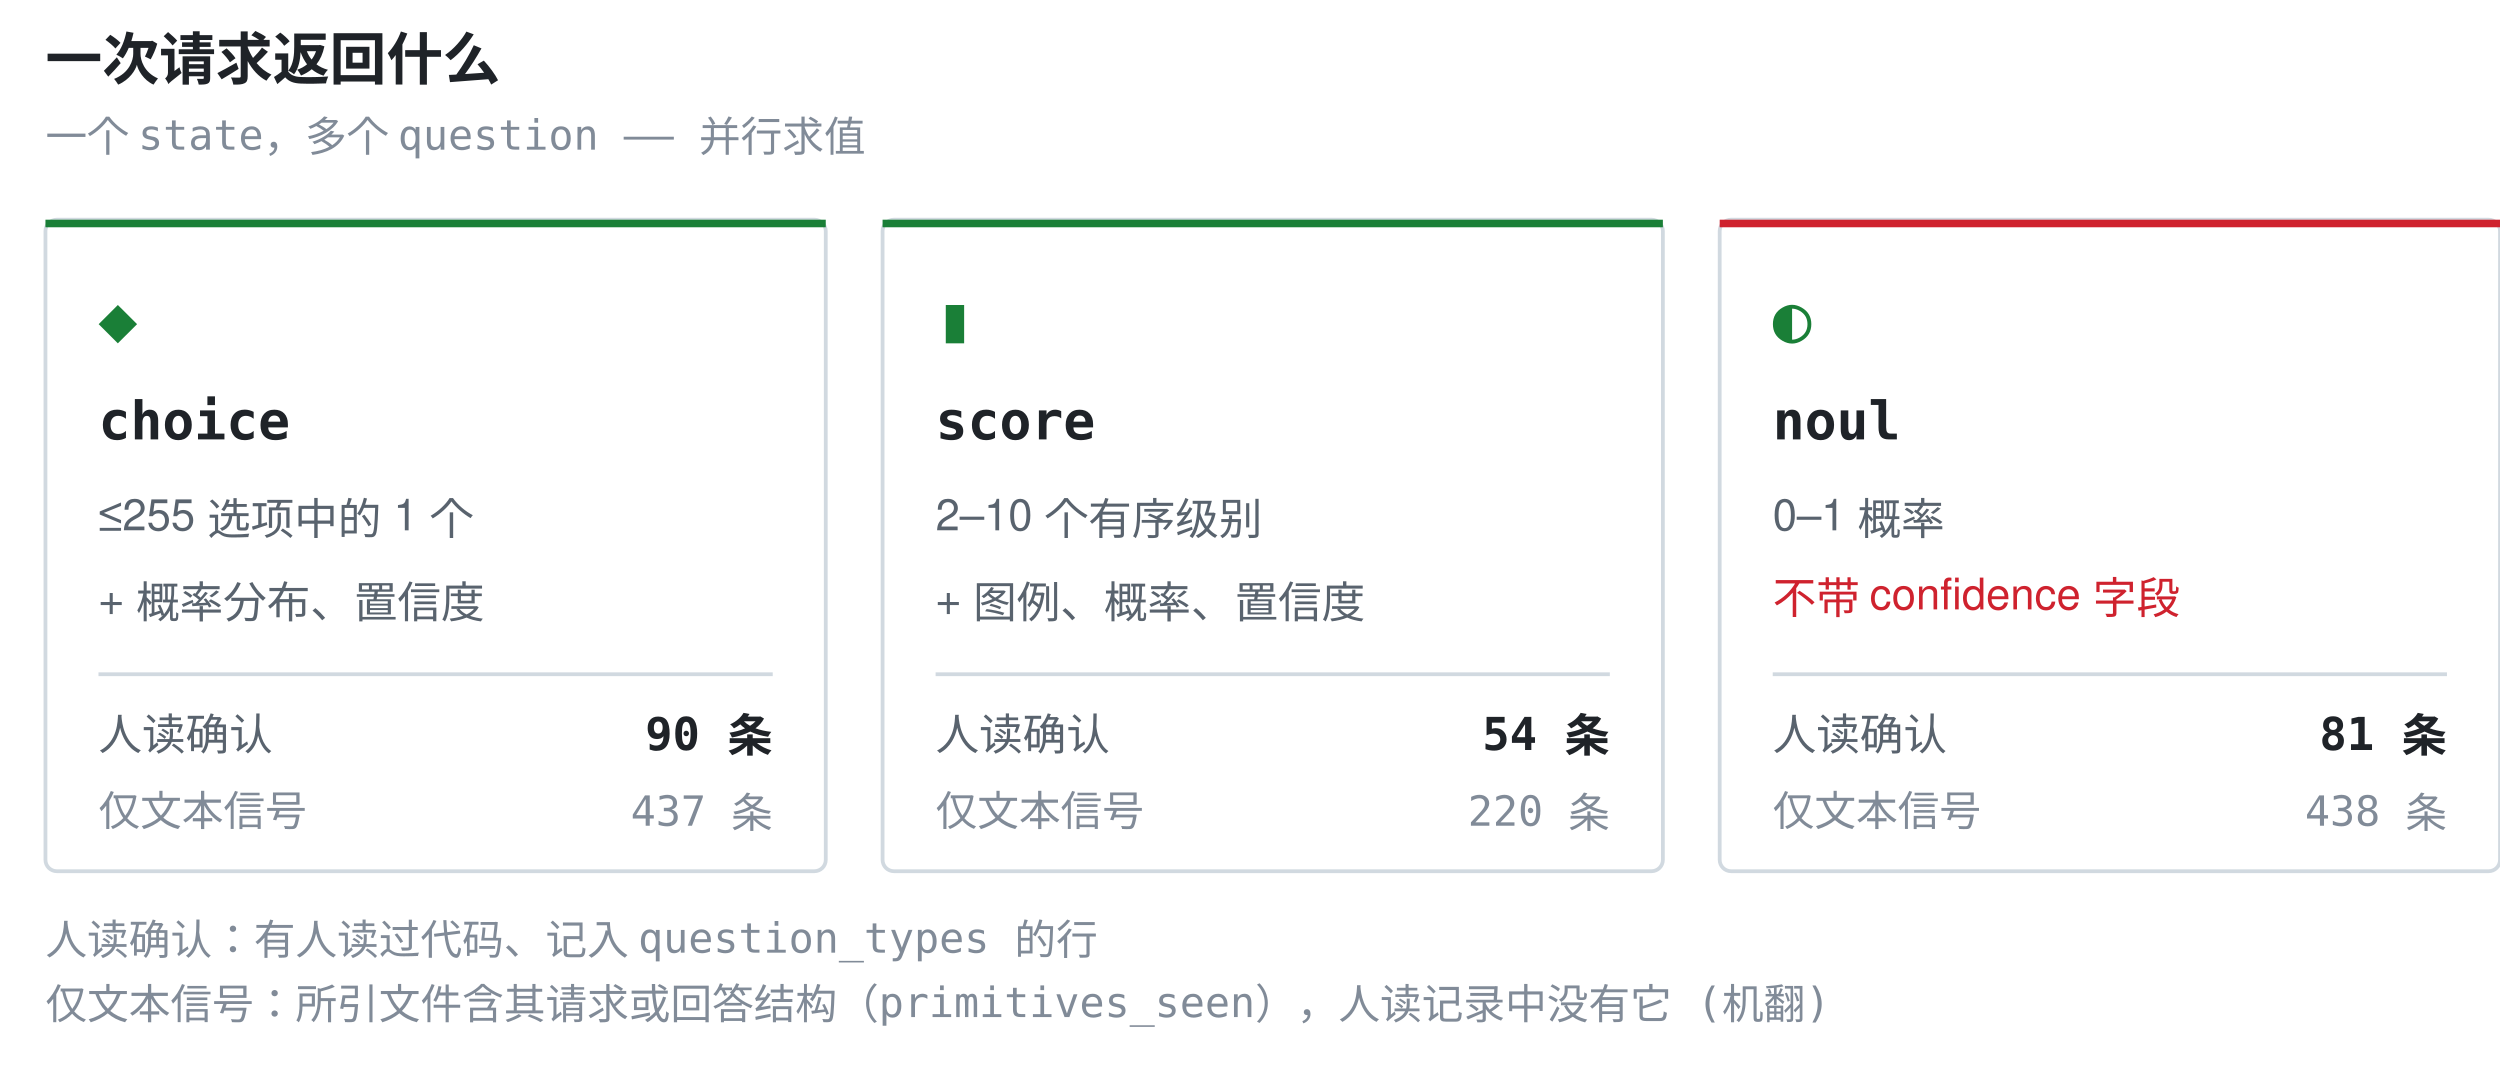
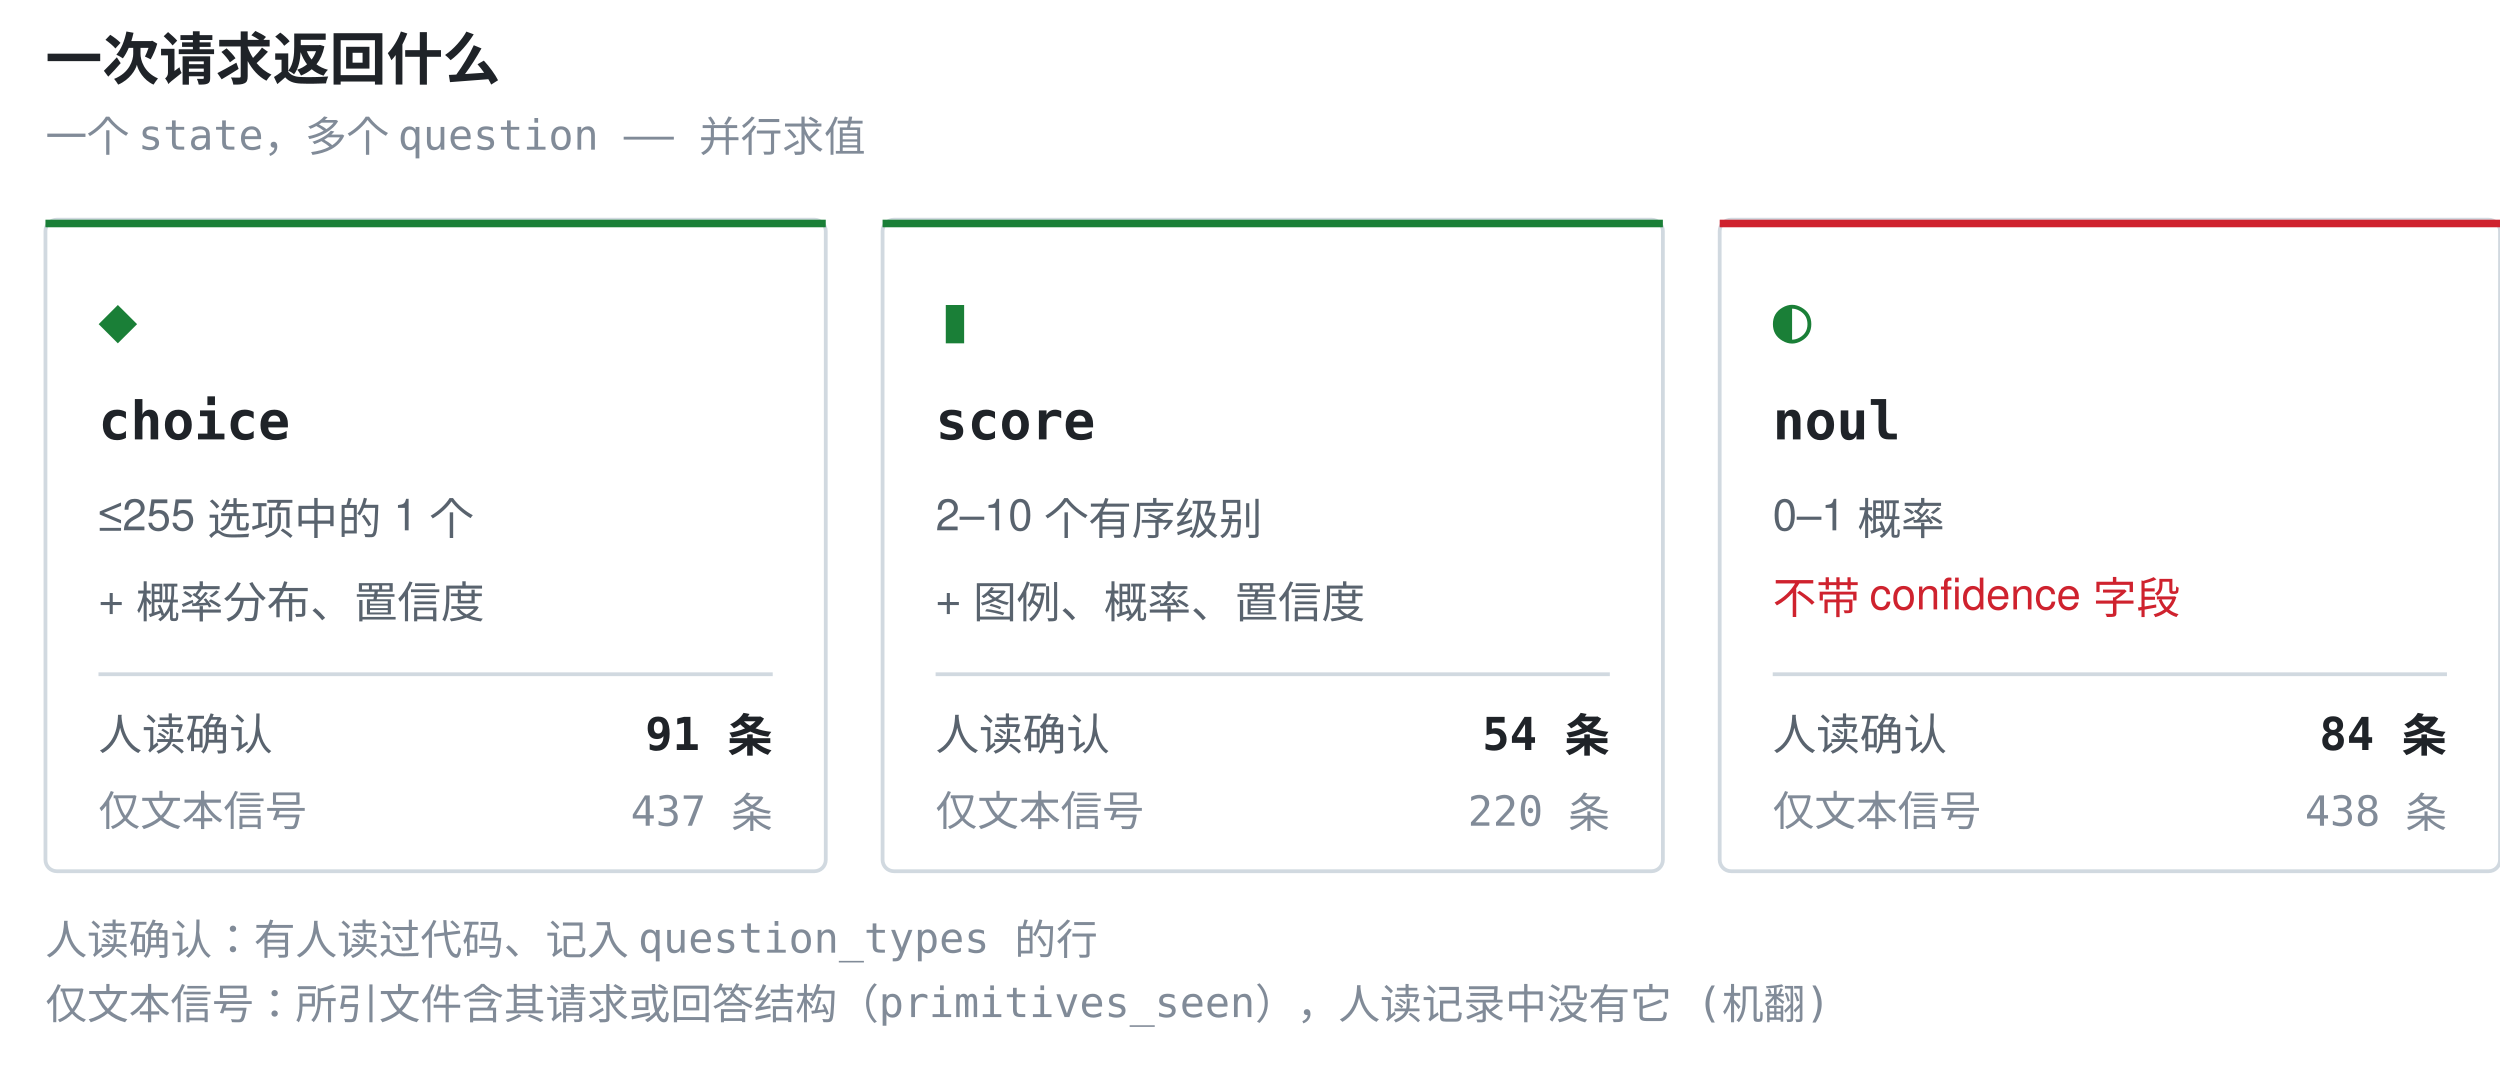
<svg xmlns="http://www.w3.org/2000/svg" width="660" height="286" viewBox="0 0 660 286" role="img" aria-label="一次请求返回什么">
  <style>.t{font:600 15px ui-monospace,SFMono-Regular,'SF Mono',Menlo,Consolas,monospace;fill:#1f2328}.g{font:17px ui-monospace,SFMono-Regular,'SF Mono',Menlo,Consolas,monospace;fill:#1a7f37}.n{font:600 14px ui-monospace,SFMono-Regular,'SF Mono',Menlo,Consolas,monospace;fill:#1f2328}.d{font:11.5px -apple-system,BlinkMacSystemFont,'Segoe UI',Helvetica,Arial,sans-serif;fill:#59636e}.w{font:11.5px -apple-system,BlinkMacSystemFont,'Segoe UI',Helvetica,Arial,sans-serif;fill:#cf222e}.k{font:11px ui-monospace,SFMono-Regular,'SF Mono',Menlo,Consolas,monospace;fill:#818b98}.c{font:600 12px ui-monospace,SFMono-Regular,'SF Mono',Menlo,Consolas,monospace;fill:#1f2328}</style>
  <text x="12" y="21" class="t">一次请求返回什么</text>
  <text x="12" y="40" class="k">一个 state，多个 question —— 并行求值</text>
  <rect x="12" y="58" width="206" height="172" rx="3" fill="none" stroke="#d1d9e0" />
  <rect x="12" y="58" width="206" height="2" fill="#1a7f37" />
  <text x="26" y="90" class="g">◆</text>
  <text x="26" y="116" class="n">choice</text>
  <text x="26" y="140" class="d">≤255 选项中的 1 个</text>
  <text x="26" y="162" class="d">+ 概率分布、置信度</text>
  <line x1="26" y1="178" x2="204" y2="178" stroke="#d1d9e0" stroke-width="1" />
  <text x="26" y="198" class="d">人读确认</text>
-   <text x="204" y="198" class="c" text-anchor="end">90 条</text>
+   <text x="204" y="198" class="c" text-anchor="end">91 条</text>
  <text x="26" y="218" class="k">仅文本信号</text>
  <text x="204" y="218" class="k" text-anchor="end">437 条</text>
  <rect x="233" y="58" width="206" height="172" rx="3" fill="none" stroke="#d1d9e0" />
  <rect x="233" y="58" width="206" height="2" fill="#1a7f37" />
  <text x="247" y="90" class="g">▮</text>
  <text x="247" y="116" class="n">score</text>
  <text x="247" y="140" class="d">2–10 个有序级别</text>
  <text x="247" y="162" class="d">+ 图例、概率、置信度</text>
  <line x1="247" y1="178" x2="425" y2="178" stroke="#d1d9e0" stroke-width="1" />
  <text x="247" y="198" class="d">人读确认</text>
  <text x="425" y="198" class="c" text-anchor="end">54 条</text>
  <text x="247" y="218" class="k">仅文本信号</text>
  <text x="425" y="218" class="k" text-anchor="end">220 条</text>
  <rect x="454" y="58" width="206" height="172" rx="3" fill="none" stroke="#d1d9e0" />
  <rect x="454" y="58" width="206" height="2" fill="#cf222e" />
  <text x="468" y="90" class="g">◐</text>
  <text x="468" y="116" class="n">noul</text>
  <text x="468" y="140" class="d">0–1 概率</text>
  <text x="468" y="162" class="w">不带 confidence 字段</text>
  <line x1="468" y1="178" x2="646" y2="178" stroke="#d1d9e0" stroke-width="1" />
  <text x="468" y="198" class="d">人读确认</text>
-   <text x="646" y="198" class="c" text-anchor="end">81 条</text>
+   <text x="646" y="198" class="c" text-anchor="end">84 条</text>
  <text x="468" y="218" class="k">仅文本信号</text>
  <text x="646" y="218" class="k" text-anchor="end">438 条</text>
  <text x="12" y="252" class="k">人读确认：有人读过代码、记入 question_types 的行</text>
  <text x="12" y="269" class="k">仅文本信号：所引文件含其请求或回答结构（primitives_seen），人读记录中没有它 (机翻)</text>
</svg>
